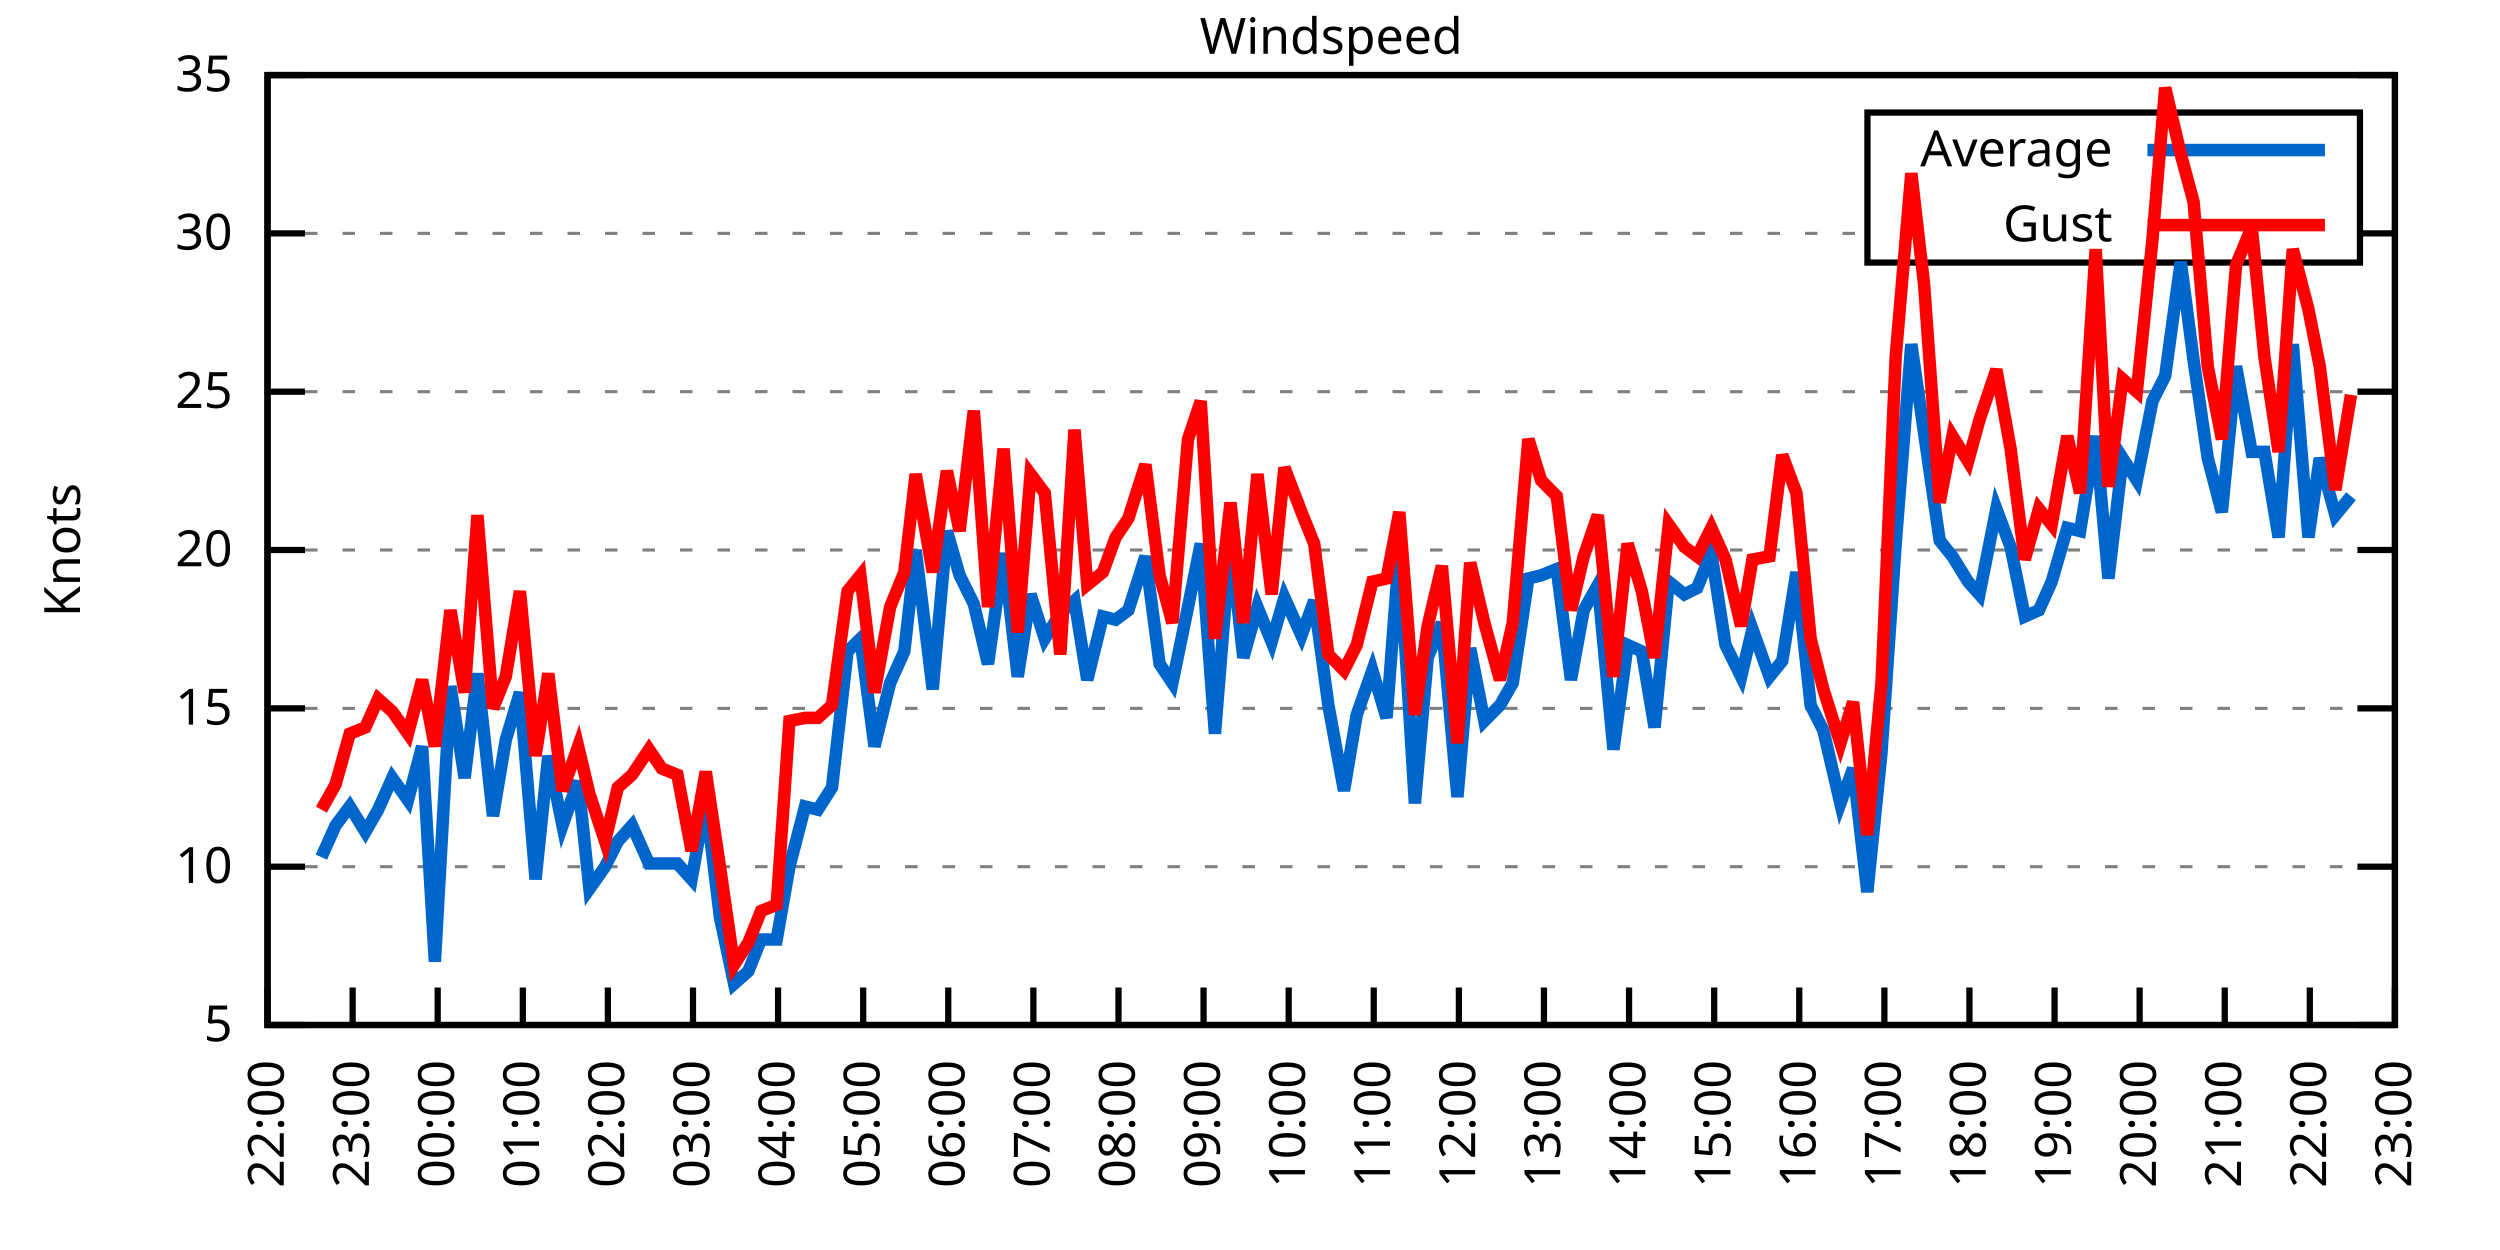
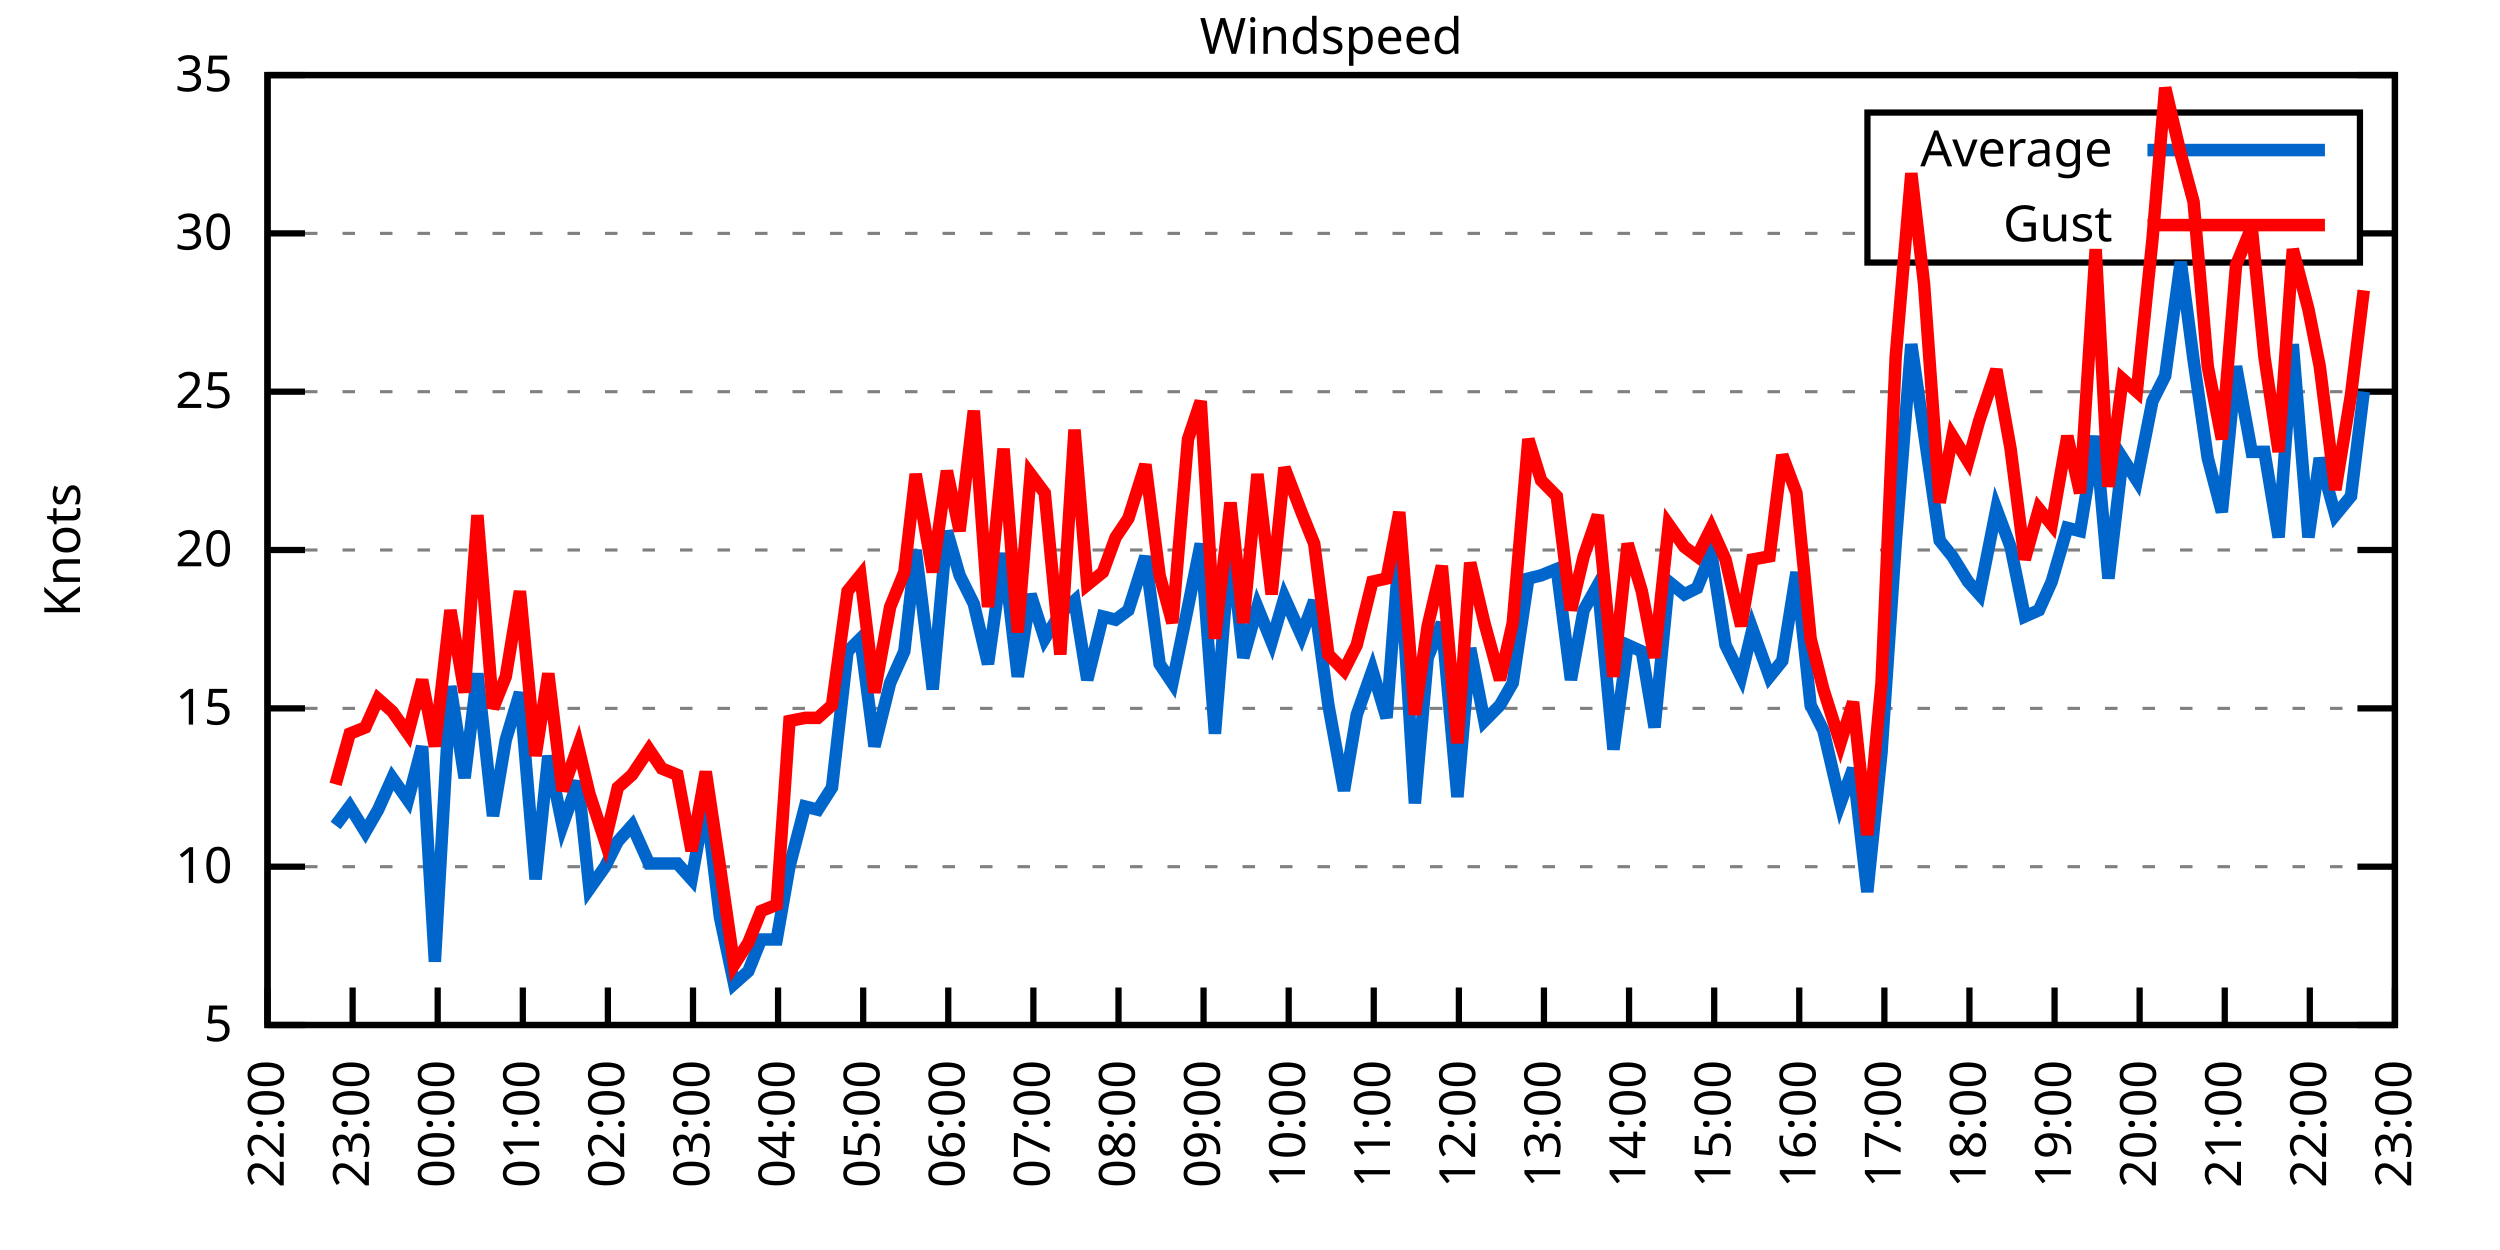
<svg xmlns="http://www.w3.org/2000/svg" xmlns:xlink="http://www.w3.org/1999/xlink" width="400" height="200" viewBox="0 0 400 200">
  <g id="gnuplot_canvas">
    <rect x="0" y="0" width="400" height="200" fill="none" />
    <defs>
      <circle id="gpDot" r="0.5" stroke-width="0.5" stroke="currentColor" />
      <path id="gpPt0" stroke-width="0.333" stroke="currentColor" d="M-1,0 h2 M0,-1 v2" />
      <path id="gpPt1" stroke-width="0.333" stroke="currentColor" d="M-1,-1 L1,1 M1,-1 L-1,1" />
      <path id="gpPt2" stroke-width="0.333" stroke="currentColor" d="M-1,0 L1,0 M0,-1 L0,1 M-1,-1 L1,1 M-1,1 L1,-1" />
      <rect id="gpPt3" stroke-width="0.333" stroke="currentColor" x="-1" y="-1" width="2" height="2" />
      <rect id="gpPt4" stroke-width="0.333" stroke="currentColor" fill="currentColor" x="-1" y="-1" width="2" height="2" />
      <circle id="gpPt5" stroke-width="0.333" stroke="currentColor" cx="0" cy="0" r="1" />
      <use xlink:href="#gpPt5" id="gpPt6" fill="currentColor" stroke="none" />
      <path id="gpPt7" stroke-width="0.333" stroke="currentColor" d="M0,-1.33 L-1.33,0.67 L1.33,0.67 z" />
      <use xlink:href="#gpPt7" id="gpPt8" fill="currentColor" stroke="none" />
      <use xlink:href="#gpPt7" id="gpPt9" stroke="currentColor" transform="rotate(180)" />
      <use xlink:href="#gpPt9" id="gpPt10" fill="currentColor" stroke="none" />
      <use xlink:href="#gpPt3" id="gpPt11" stroke="currentColor" transform="rotate(45)" />
      <use xlink:href="#gpPt11" id="gpPt12" fill="currentColor" stroke="none" />
      <path id="gpPt13" stroke-width="0.333" stroke="currentColor" d="M0,1.330 L1.265,0.411 L0.782,-1.067 L-0.782,-1.076 L-1.265,0.411 z" />
      <use xlink:href="#gpPt13" id="gpPt14" fill="currentColor" stroke="none" />
      <filter id="textbox" filterUnits="objectBoundingBox" x="0" y="0" height="1" width="1">
        <feFlood flood-color="white" flood-opacity="1" result="bgnd" />
        <feComposite in="SourceGraphic" in2="bgnd" operator="atop" />
      </filter>
      <filter id="greybox" filterUnits="objectBoundingBox" x="0" y="0" height="1" width="1">
        <feFlood flood-color="lightgrey" flood-opacity="1" result="grey" />
        <feComposite in="SourceGraphic" in2="grey" operator="atop" />
      </filter>
    </defs>
    <g fill="none" color="white" stroke="currentColor" stroke-width="1.00" stroke-linecap="butt" stroke-linejoin="miter">
</g>
    <g fill="none" color="black" stroke="currentColor" stroke-width="1.00" stroke-linecap="butt" stroke-linejoin="miter">
      <g stroke="none" shape-rendering="crispEdges">
        <polygon fill="rgb(255, 255, 255)" points="42.80,164.00 383.18,164.00 383.18,12.02 42.80,12.02 " />
      </g>
    </g>
    <g fill="none" color="black" stroke="currentColor" stroke-width="1.00" stroke-linecap="butt" stroke-linejoin="miter">
</g>
    <g fill="none" color="black" stroke="black" stroke-width="0.50" stroke-linecap="butt" stroke-linejoin="miter">
</g>
    <g fill="none" color="gray" stroke="currentColor" stroke-width="0.50" stroke-linecap="butt" stroke-linejoin="miter">
      <path stroke="gray" stroke-dasharray="2,4" class="gridline" d="M42.80,164.00 L383.19,164.00  " />
    </g>
    <g fill="none" color="gray" stroke="gray" stroke-width="1.00" stroke-linecap="butt" stroke-linejoin="miter">
</g>
    <g fill="none" color="black" stroke="currentColor" stroke-width="1.00" stroke-linecap="butt" stroke-linejoin="miter">
      <path stroke="black" d="M42.80,164.00 L48.80,164.00 M383.19,164.00 L377.19,164.00  " />
      <g transform="translate(37.20,166.60)" stroke="none" fill="black" font-family="Sans" font-size="8.00" text-anchor="end">
        <text>
          <tspan font-family="Sans"> 5</tspan>
        </text>
      </g>
    </g>
    <g fill="none" color="black" stroke="currentColor" stroke-width="1.00" stroke-linecap="butt" stroke-linejoin="miter">
</g>
    <g fill="none" color="black" stroke="black" stroke-width="0.50" stroke-linecap="butt" stroke-linejoin="miter">
</g>
    <g fill="none" color="gray" stroke="currentColor" stroke-width="0.50" stroke-linecap="butt" stroke-linejoin="miter">
      <path stroke="gray" stroke-dasharray="2,4" class="gridline" d="M42.80,138.67 L383.19,138.67  " />
    </g>
    <g fill="none" color="gray" stroke="gray" stroke-width="1.00" stroke-linecap="butt" stroke-linejoin="miter">
</g>
    <g fill="none" color="black" stroke="currentColor" stroke-width="1.00" stroke-linecap="butt" stroke-linejoin="miter">
      <path stroke="black" d="M42.80,138.67 L48.80,138.67 M383.19,138.67 L377.19,138.67  " />
      <g transform="translate(37.20,141.27)" stroke="none" fill="black" font-family="Sans" font-size="8.00" text-anchor="end">
        <text>
          <tspan font-family="Sans"> 10</tspan>
        </text>
      </g>
    </g>
    <g fill="none" color="black" stroke="currentColor" stroke-width="1.00" stroke-linecap="butt" stroke-linejoin="miter">
</g>
    <g fill="none" color="black" stroke="black" stroke-width="0.50" stroke-linecap="butt" stroke-linejoin="miter">
</g>
    <g fill="none" color="gray" stroke="currentColor" stroke-width="0.50" stroke-linecap="butt" stroke-linejoin="miter">
      <path stroke="gray" stroke-dasharray="2,4" class="gridline" d="M42.80,113.34 L383.19,113.34  " />
    </g>
    <g fill="none" color="gray" stroke="gray" stroke-width="1.00" stroke-linecap="butt" stroke-linejoin="miter">
</g>
    <g fill="none" color="black" stroke="currentColor" stroke-width="1.00" stroke-linecap="butt" stroke-linejoin="miter">
      <path stroke="black" d="M42.80,113.34 L48.80,113.34 M383.19,113.34 L377.19,113.34  " />
      <g transform="translate(37.20,115.94)" stroke="none" fill="black" font-family="Sans" font-size="8.00" text-anchor="end">
        <text>
          <tspan font-family="Sans"> 15</tspan>
        </text>
      </g>
    </g>
    <g fill="none" color="black" stroke="currentColor" stroke-width="1.00" stroke-linecap="butt" stroke-linejoin="miter">
</g>
    <g fill="none" color="black" stroke="black" stroke-width="0.50" stroke-linecap="butt" stroke-linejoin="miter">
</g>
    <g fill="none" color="gray" stroke="currentColor" stroke-width="0.50" stroke-linecap="butt" stroke-linejoin="miter">
      <path stroke="gray" stroke-dasharray="2,4" class="gridline" d="M42.80,88.00 L383.19,88.00  " />
    </g>
    <g fill="none" color="gray" stroke="gray" stroke-width="1.00" stroke-linecap="butt" stroke-linejoin="miter">
</g>
    <g fill="none" color="black" stroke="currentColor" stroke-width="1.00" stroke-linecap="butt" stroke-linejoin="miter">
      <path stroke="black" d="M42.80,88.00 L48.80,88.00 M383.19,88.00 L377.19,88.00  " />
      <g transform="translate(37.20,90.60)" stroke="none" fill="black" font-family="Sans" font-size="8.00" text-anchor="end">
        <text>
          <tspan font-family="Sans"> 20</tspan>
        </text>
      </g>
    </g>
    <g fill="none" color="black" stroke="currentColor" stroke-width="1.00" stroke-linecap="butt" stroke-linejoin="miter">
</g>
    <g fill="none" color="black" stroke="black" stroke-width="0.50" stroke-linecap="butt" stroke-linejoin="miter">
</g>
    <g fill="none" color="gray" stroke="currentColor" stroke-width="0.50" stroke-linecap="butt" stroke-linejoin="miter">
      <path stroke="gray" stroke-dasharray="2,4" class="gridline" d="M42.80,62.67 L383.19,62.67  " />
    </g>
    <g fill="none" color="gray" stroke="gray" stroke-width="1.00" stroke-linecap="butt" stroke-linejoin="miter">
</g>
    <g fill="none" color="black" stroke="currentColor" stroke-width="1.00" stroke-linecap="butt" stroke-linejoin="miter">
      <path stroke="black" d="M42.80,62.67 L48.80,62.67 M383.19,62.67 L377.19,62.67  " />
      <g transform="translate(37.20,65.27)" stroke="none" fill="black" font-family="Sans" font-size="8.00" text-anchor="end">
        <text>
          <tspan font-family="Sans"> 25</tspan>
        </text>
      </g>
    </g>
    <g fill="none" color="black" stroke="currentColor" stroke-width="1.00" stroke-linecap="butt" stroke-linejoin="miter">
</g>
    <g fill="none" color="black" stroke="black" stroke-width="0.50" stroke-linecap="butt" stroke-linejoin="miter">
</g>
    <g fill="none" color="gray" stroke="currentColor" stroke-width="0.50" stroke-linecap="butt" stroke-linejoin="miter">
      <path stroke="gray" stroke-dasharray="2,4" class="gridline" d="M42.80,37.34 L298.79,37.34 M377.59,37.34 L383.19,37.34  " />
    </g>
    <g fill="none" color="gray" stroke="gray" stroke-width="1.00" stroke-linecap="butt" stroke-linejoin="miter">
</g>
    <g fill="none" color="black" stroke="currentColor" stroke-width="1.00" stroke-linecap="butt" stroke-linejoin="miter">
      <path stroke="black" d="M42.80,37.34 L48.80,37.34 M383.19,37.34 L377.19,37.34  " />
      <g transform="translate(37.20,39.94)" stroke="none" fill="black" font-family="Sans" font-size="8.00" text-anchor="end">
        <text>
          <tspan font-family="Sans"> 30</tspan>
        </text>
      </g>
    </g>
    <g fill="none" color="black" stroke="currentColor" stroke-width="1.00" stroke-linecap="butt" stroke-linejoin="miter">
</g>
    <g fill="none" color="black" stroke="black" stroke-width="0.50" stroke-linecap="butt" stroke-linejoin="miter">
</g>
    <g fill="none" color="gray" stroke="currentColor" stroke-width="0.50" stroke-linecap="butt" stroke-linejoin="miter">
      <path stroke="gray" stroke-dasharray="2,4" class="gridline" d="M42.80,12.01 L383.19,12.01  " />
    </g>
    <g fill="none" color="gray" stroke="gray" stroke-width="1.00" stroke-linecap="butt" stroke-linejoin="miter">
</g>
    <g fill="none" color="black" stroke="currentColor" stroke-width="1.00" stroke-linecap="butt" stroke-linejoin="miter">
      <path stroke="black" d="M42.80,12.01 L48.80,12.01 M383.19,12.01 L377.19,12.01  " />
      <g transform="translate(37.20,14.61)" stroke="none" fill="black" font-family="Sans" font-size="8.00" text-anchor="end">
        <text>
          <tspan font-family="Sans"> 35</tspan>
        </text>
      </g>
    </g>
    <g fill="none" color="black" stroke="currentColor" stroke-width="1.00" stroke-linecap="butt" stroke-linejoin="miter">
      <path stroke="black" d="M42.80,164.00 L42.80,158.00  " />
      <g transform="translate(45.40,169.60) rotate(270.00)" stroke="none" fill="black" font-family="Sans" font-size="8.00" text-anchor="end">
        <text>
          <tspan font-family="Sans">22:00</tspan>
        </text>
      </g>
    </g>
    <g fill="none" color="black" stroke="currentColor" stroke-width="1.00" stroke-linecap="butt" stroke-linejoin="miter">
      <path stroke="black" d="M56.42,164.00 L56.42,158.00  " />
      <g transform="translate(59.02,169.60) rotate(270.00)" stroke="none" fill="black" font-family="Sans" font-size="8.00" text-anchor="end">
        <text>
          <tspan font-family="Sans">23:00</tspan>
        </text>
      </g>
    </g>
    <g fill="none" color="black" stroke="currentColor" stroke-width="1.00" stroke-linecap="butt" stroke-linejoin="miter">
      <path stroke="black" d="M70.03,164.00 L70.03,158.00  " />
      <g transform="translate(72.63,169.60) rotate(270.00)" stroke="none" fill="black" font-family="Sans" font-size="8.00" text-anchor="end">
        <text>
          <tspan font-family="Sans">00:00</tspan>
        </text>
      </g>
    </g>
    <g fill="none" color="black" stroke="currentColor" stroke-width="1.00" stroke-linecap="butt" stroke-linejoin="miter">
      <path stroke="black" d="M83.65,164.00 L83.65,158.00  " />
      <g transform="translate(86.25,169.60) rotate(270.00)" stroke="none" fill="black" font-family="Sans" font-size="8.00" text-anchor="end">
        <text>
          <tspan font-family="Sans">01:00</tspan>
        </text>
      </g>
    </g>
    <g fill="none" color="black" stroke="currentColor" stroke-width="1.00" stroke-linecap="butt" stroke-linejoin="miter">
      <path stroke="black" d="M97.26,164.00 L97.26,158.00  " />
      <g transform="translate(99.86,169.60) rotate(270.00)" stroke="none" fill="black" font-family="Sans" font-size="8.00" text-anchor="end">
        <text>
          <tspan font-family="Sans">02:00</tspan>
        </text>
      </g>
    </g>
    <g fill="none" color="black" stroke="currentColor" stroke-width="1.00" stroke-linecap="butt" stroke-linejoin="miter">
      <path stroke="black" d="M110.88,164.00 L110.88,158.00  " />
      <g transform="translate(113.48,169.60) rotate(270.00)" stroke="none" fill="black" font-family="Sans" font-size="8.00" text-anchor="end">
        <text>
          <tspan font-family="Sans">03:00</tspan>
        </text>
      </g>
    </g>
    <g fill="none" color="black" stroke="currentColor" stroke-width="1.00" stroke-linecap="butt" stroke-linejoin="miter">
      <path stroke="black" d="M124.49,164.00 L124.49,158.00  " />
      <g transform="translate(127.09,169.60) rotate(270.00)" stroke="none" fill="black" font-family="Sans" font-size="8.00" text-anchor="end">
        <text>
          <tspan font-family="Sans">04:00</tspan>
        </text>
      </g>
    </g>
    <g fill="none" color="black" stroke="currentColor" stroke-width="1.00" stroke-linecap="butt" stroke-linejoin="miter">
      <path stroke="black" d="M138.11,164.00 L138.11,158.00  " />
      <g transform="translate(140.71,169.60) rotate(270.00)" stroke="none" fill="black" font-family="Sans" font-size="8.00" text-anchor="end">
        <text>
          <tspan font-family="Sans">05:00</tspan>
        </text>
      </g>
    </g>
    <g fill="none" color="black" stroke="currentColor" stroke-width="1.00" stroke-linecap="butt" stroke-linejoin="miter">
      <path stroke="black" d="M151.72,164.00 L151.72,158.00  " />
      <g transform="translate(154.32,169.60) rotate(270.00)" stroke="none" fill="black" font-family="Sans" font-size="8.00" text-anchor="end">
        <text>
          <tspan font-family="Sans">06:00</tspan>
        </text>
      </g>
    </g>
    <g fill="none" color="black" stroke="currentColor" stroke-width="1.00" stroke-linecap="butt" stroke-linejoin="miter">
      <path stroke="black" d="M165.34,164.00 L165.34,158.00  " />
      <g transform="translate(167.94,169.60) rotate(270.00)" stroke="none" fill="black" font-family="Sans" font-size="8.00" text-anchor="end">
        <text>
          <tspan font-family="Sans">07:00</tspan>
        </text>
      </g>
    </g>
    <g fill="none" color="black" stroke="currentColor" stroke-width="1.00" stroke-linecap="butt" stroke-linejoin="miter">
      <path stroke="black" d="M178.96,164.00 L178.96,158.00  " />
      <g transform="translate(181.56,169.60) rotate(270.00)" stroke="none" fill="black" font-family="Sans" font-size="8.00" text-anchor="end">
        <text>
          <tspan font-family="Sans">08:00</tspan>
        </text>
      </g>
    </g>
    <g fill="none" color="black" stroke="currentColor" stroke-width="1.00" stroke-linecap="butt" stroke-linejoin="miter">
      <path stroke="black" d="M192.57,164.00 L192.57,158.00  " />
      <g transform="translate(195.17,169.60) rotate(270.00)" stroke="none" fill="black" font-family="Sans" font-size="8.00" text-anchor="end">
        <text>
          <tspan font-family="Sans">09:00</tspan>
        </text>
      </g>
    </g>
    <g fill="none" color="black" stroke="currentColor" stroke-width="1.00" stroke-linecap="butt" stroke-linejoin="miter">
      <path stroke="black" d="M206.19,164.00 L206.19,158.00  " />
      <g transform="translate(208.79,169.60) rotate(270.00)" stroke="none" fill="black" font-family="Sans" font-size="8.00" text-anchor="end">
        <text>
          <tspan font-family="Sans">10:00</tspan>
        </text>
      </g>
    </g>
    <g fill="none" color="black" stroke="currentColor" stroke-width="1.00" stroke-linecap="butt" stroke-linejoin="miter">
      <path stroke="black" d="M219.80,164.00 L219.80,158.00  " />
      <g transform="translate(222.40,169.60) rotate(270.00)" stroke="none" fill="black" font-family="Sans" font-size="8.00" text-anchor="end">
        <text>
          <tspan font-family="Sans">11:00</tspan>
        </text>
      </g>
    </g>
    <g fill="none" color="black" stroke="currentColor" stroke-width="1.00" stroke-linecap="butt" stroke-linejoin="miter">
      <path stroke="black" d="M233.42,164.00 L233.42,158.00  " />
      <g transform="translate(236.02,169.60) rotate(270.00)" stroke="none" fill="black" font-family="Sans" font-size="8.00" text-anchor="end">
        <text>
          <tspan font-family="Sans">12:00</tspan>
        </text>
      </g>
    </g>
    <g fill="none" color="black" stroke="currentColor" stroke-width="1.00" stroke-linecap="butt" stroke-linejoin="miter">
      <path stroke="black" d="M247.03,164.00 L247.03,158.00  " />
      <g transform="translate(249.63,169.60) rotate(270.00)" stroke="none" fill="black" font-family="Sans" font-size="8.00" text-anchor="end">
        <text>
          <tspan font-family="Sans">13:00</tspan>
        </text>
      </g>
    </g>
    <g fill="none" color="black" stroke="currentColor" stroke-width="1.00" stroke-linecap="butt" stroke-linejoin="miter">
      <path stroke="black" d="M260.65,164.00 L260.65,158.00  " />
      <g transform="translate(263.25,169.60) rotate(270.00)" stroke="none" fill="black" font-family="Sans" font-size="8.00" text-anchor="end">
        <text>
          <tspan font-family="Sans">14:00</tspan>
        </text>
      </g>
    </g>
    <g fill="none" color="black" stroke="currentColor" stroke-width="1.00" stroke-linecap="butt" stroke-linejoin="miter">
      <path stroke="black" d="M274.27,164.00 L274.27,158.00  " />
      <g transform="translate(276.87,169.60) rotate(270.00)" stroke="none" fill="black" font-family="Sans" font-size="8.00" text-anchor="end">
        <text>
          <tspan font-family="Sans">15:00</tspan>
        </text>
      </g>
    </g>
    <g fill="none" color="black" stroke="currentColor" stroke-width="1.00" stroke-linecap="butt" stroke-linejoin="miter">
      <path stroke="black" d="M287.88,164.00 L287.88,158.00  " />
      <g transform="translate(290.48,169.60) rotate(270.00)" stroke="none" fill="black" font-family="Sans" font-size="8.00" text-anchor="end">
        <text>
          <tspan font-family="Sans">16:00</tspan>
        </text>
      </g>
    </g>
    <g fill="none" color="black" stroke="currentColor" stroke-width="1.00" stroke-linecap="butt" stroke-linejoin="miter">
      <path stroke="black" d="M301.50,164.00 L301.50,158.00  " />
      <g transform="translate(304.10,169.60) rotate(270.00)" stroke="none" fill="black" font-family="Sans" font-size="8.00" text-anchor="end">
        <text>
          <tspan font-family="Sans">17:00</tspan>
        </text>
      </g>
    </g>
    <g fill="none" color="black" stroke="currentColor" stroke-width="1.00" stroke-linecap="butt" stroke-linejoin="miter">
      <path stroke="black" d="M315.11,164.00 L315.11,158.00  " />
      <g transform="translate(317.71,169.60) rotate(270.00)" stroke="none" fill="black" font-family="Sans" font-size="8.00" text-anchor="end">
        <text>
          <tspan font-family="Sans">18:00</tspan>
        </text>
      </g>
    </g>
    <g fill="none" color="black" stroke="currentColor" stroke-width="1.00" stroke-linecap="butt" stroke-linejoin="miter">
      <path stroke="black" d="M328.73,164.00 L328.73,158.00  " />
      <g transform="translate(331.33,169.60) rotate(270.00)" stroke="none" fill="black" font-family="Sans" font-size="8.00" text-anchor="end">
        <text>
          <tspan font-family="Sans">19:00</tspan>
        </text>
      </g>
    </g>
    <g fill="none" color="black" stroke="currentColor" stroke-width="1.00" stroke-linecap="butt" stroke-linejoin="miter">
      <path stroke="black" d="M342.34,164.00 L342.34,158.00  " />
      <g transform="translate(344.94,169.60) rotate(270.00)" stroke="none" fill="black" font-family="Sans" font-size="8.00" text-anchor="end">
        <text>
          <tspan font-family="Sans">20:00</tspan>
        </text>
      </g>
    </g>
    <g fill="none" color="black" stroke="currentColor" stroke-width="1.00" stroke-linecap="butt" stroke-linejoin="miter">
      <path stroke="black" d="M355.96,164.00 L355.96,158.00  " />
      <g transform="translate(358.56,169.60) rotate(270.00)" stroke="none" fill="black" font-family="Sans" font-size="8.00" text-anchor="end">
        <text>
          <tspan font-family="Sans">21:00</tspan>
        </text>
      </g>
    </g>
    <g fill="none" color="black" stroke="currentColor" stroke-width="1.00" stroke-linecap="butt" stroke-linejoin="miter">
      <path stroke="black" d="M369.57,164.00 L369.57,158.00  " />
      <g transform="translate(372.17,169.60) rotate(270.00)" stroke="none" fill="black" font-family="Sans" font-size="8.00" text-anchor="end">
        <text>
          <tspan font-family="Sans">22:00</tspan>
        </text>
      </g>
    </g>
    <g fill="none" color="black" stroke="currentColor" stroke-width="1.00" stroke-linecap="butt" stroke-linejoin="miter">
      <path stroke="black" d="M383.19,164.00 L383.19,158.00  " />
      <g transform="translate(385.79,169.60) rotate(270.00)" stroke="none" fill="black" font-family="Sans" font-size="8.00" text-anchor="end">
        <text>
          <tspan font-family="Sans">23:00</tspan>
        </text>
      </g>
    </g>
    <g fill="none" color="black" stroke="currentColor" stroke-width="1.00" stroke-linecap="butt" stroke-linejoin="miter">
</g>
    <g fill="none" color="black" stroke="currentColor" stroke-width="1.00" stroke-linecap="butt" stroke-linejoin="miter">
      <path stroke="black" d="M42.80,12.01 L42.80,164.00 L383.19,164.00 L383.19,12.01 L42.80,12.01 Z  " />
    </g>
    <g fill="none" color="black" stroke="currentColor" stroke-width="1.00" stroke-linecap="butt" stroke-linejoin="miter">
</g>
    <g fill="none" color="black" stroke="currentColor" stroke-width="1.00" stroke-linecap="butt" stroke-linejoin="miter">
      <path stroke="black" d="M298.79,42.01 L298.79,18.01 L377.59,18.01 L377.59,42.01 L298.79,42.01 Z  " />
    </g>
    <g id="Windspeed_plot_1">
      <g fill="none" color="white" stroke="black" stroke-width="2.00" stroke-linecap="butt" stroke-linejoin="miter">
</g>
      <g fill="none" color="black" stroke="currentColor" stroke-width="2.00" stroke-linecap="butt" stroke-linejoin="miter">
        <g transform="translate(337.99,26.61)" stroke="none" fill="black" font-family="Sans" font-size="8.00" text-anchor="end">
          <text>
            <tspan font-family="Sans">Average</tspan>
          </text>
        </g>
      </g>
      <g fill="none" color="black" stroke="currentColor" stroke-width="2.00" stroke-linecap="butt" stroke-linejoin="miter">
-         <path stroke="rgb(  0, 102, 204)" d="M343.59,24.01 L371.99,24.01 M51.42,137.15 L53.69,132.08 L55.96,129.04 L58.46,133.10 L60.50,129.55 L62.77,124.48   L65.27,128.03 L67.54,119.42 L69.58,153.87 L72.07,109.79 L74.34,124.48 L76.39,107.76 L78.88,130.56 L80.92,118.40   L83.19,110.80 L85.69,140.69 L87.73,120.94 L90.00,132.08 L92.50,124.99 L94.31,142.21 L96.81,138.67 L98.85,134.62   L101.12,132.08 L103.84,138.16 L105.89,138.16 L108.38,138.16 L110.65,140.69 L112.92,128.03 L115.19,146.77 L117.46,157.41   L119.73,155.39 L121.77,150.32 L124.27,150.32 L126.31,138.67 L128.81,129.04 L130.85,129.55 L133.12,126.00 L135.61,104.22   L137.66,102.19 L139.92,119.42 L142.42,109.28 L144.69,104.22 L146.51,88.00 L149.23,110.30 L151.50,84.97 L153.54,92.06   L155.81,96.62 L158.08,106.24 L160.57,88.51 L162.84,108.27 L164.89,95.10 L167.16,102.19 L169.65,98.14 L171.92,96.11   L173.96,108.78 L176.46,98.64 L178.50,99.15 L180.54,97.63 L183.27,89.02 L185.54,106.24 L187.58,109.28 L190.08,97.12   L192.12,86.99 L194.39,117.39 L196.88,86.49 L198.93,105.23 L201.19,97.12 L203.46,102.70 L205.51,95.60 L208.23,101.68   L210.27,96.11 L212.54,112.83 L215.04,126.51 L217.08,114.35 L219.58,107.26 L221.85,114.86 L223.89,88.00 L226.38,128.54   L228.43,105.23 L230.70,99.66 L233.19,127.52 L235.23,103.71 L237.50,115.36 L240.00,112.83 L242.04,109.28 L244.54,92.56   L246.58,92.06 L249.08,91.04 L251.35,108.78 L253.39,97.63 L255.66,93.58 L258.15,119.92 L260.42,103.20 L262.69,104.22   L264.73,116.38 L267.00,93.07 L269.50,95.10 L271.54,94.08 L273.81,88.51 L276.08,103.20 L278.58,108.27 L280.39,100.67   L283.12,108.27 L285.16,105.74 L287.43,91.55 L289.70,112.83 L291.74,116.88 L294.46,128.54 L296.50,122.96 L298.77,142.72   L301.04,120.43 L303.31,86.99 L305.81,55.07 L307.85,69.26 L310.35,86.49 L312.39,89.02 L314.89,93.07 L316.70,95.10   L319.42,81.42 L321.69,87.50 L323.96,98.64 L326.23,97.63 L328.27,93.07 L330.77,84.46 L332.81,84.97 L335.31,69.77   L337.35,92.56 L339.62,73.31 L341.89,76.86 L344.39,64.19 L346.43,60.14 L348.92,41.90 L350.97,57.61 L353.24,73.31   L355.50,81.93 L357.77,58.62 L360.27,72.30 L362.31,72.30 L364.58,85.98 L366.85,55.07 L369.35,85.98 L371.16,73.31   L373.66,82.43 L376.16,79.39  " />
+         <path stroke="rgb(  0, 102, 204)" d="M343.59,24.01 L371.99,24.01 M53.69,132.08 L55.96,129.04 L58.46,133.10 L60.50,129.55 L62.77,124.48 L65.27,128.03   L67.54,119.42 L69.58,153.87 L72.07,109.79 L74.34,124.48 L76.39,107.76 L78.88,130.56 L80.92,118.40 L83.19,110.80   L85.69,140.69 L87.73,120.94 L90.00,132.08 L92.50,124.99 L94.31,142.21 L96.81,138.67 L98.85,134.62 L101.12,132.08   L103.84,138.16 L105.89,138.16 L108.38,138.16 L110.65,140.69 L112.92,128.03 L115.19,146.77 L117.46,157.41 L119.73,155.39   L121.77,150.32 L124.27,150.32 L126.31,138.67 L128.81,129.04 L130.85,129.55 L133.12,126.00 L135.61,104.22 L137.66,102.19   L139.92,119.42 L142.42,109.28 L144.69,104.22 L146.51,88.00 L149.23,110.30 L151.50,84.97 L153.54,92.06 L155.81,96.62   L158.08,106.24 L160.57,88.51 L162.84,108.27 L164.89,95.10 L167.16,102.19 L169.65,98.14 L171.92,96.11 L173.96,108.78   L176.46,98.64 L178.50,99.15 L180.54,97.63 L183.27,89.02 L185.54,106.24 L187.58,109.28 L190.08,97.12 L192.12,86.99   L194.39,117.39 L196.88,86.49 L198.93,105.23 L201.19,97.12 L203.46,102.70 L205.51,95.60 L208.23,101.68 L210.27,96.11   L212.54,112.83 L215.04,126.51 L217.08,114.35 L219.58,107.26 L221.85,114.86 L223.89,88.00 L226.38,128.54 L228.43,105.23   L230.70,99.66 L233.19,127.52 L235.23,103.71 L237.50,115.36 L240.00,112.83 L242.04,109.28 L244.54,92.56 L246.58,92.06   L249.08,91.04 L251.35,108.78 L253.39,97.63 L255.66,93.58 L258.15,119.92 L260.42,103.20 L262.69,104.22 L264.73,116.38   L267.00,93.07 L269.50,95.10 L271.54,94.08 L273.81,88.51 L276.08,103.20 L278.58,108.27 L280.39,100.67 L283.12,108.27   L285.16,105.74 L287.43,91.55 L289.70,112.83 L291.74,116.88 L294.46,128.54 L296.50,122.96 L298.77,142.72 L301.04,120.43   L303.31,86.99 L305.81,55.07 L307.85,69.26 L310.35,86.49 L312.39,89.02 L314.89,93.07 L316.70,95.10 L319.42,81.42   L321.69,87.50 L323.96,98.64 L326.23,97.63 L328.27,93.07 L330.77,84.46 L332.81,84.97 L335.31,69.77 L337.35,92.56   L339.62,73.31 L341.89,76.86 L344.39,64.19 L346.43,60.14 L348.92,41.90 L350.97,57.61 L353.24,73.31 L355.50,81.93   L357.77,58.62 L360.27,72.30 L362.31,72.30 L364.58,85.98 L366.85,55.07 L369.35,85.98 L371.16,73.31 L373.66,82.43   L376.16,79.39 L378.20,62.67  " />
      </g>
    </g>
    <g id="Windspeed_plot_2">
      <g fill="none" color="black" stroke="currentColor" stroke-width="2.00" stroke-linecap="butt" stroke-linejoin="miter">
        <g transform="translate(337.99,38.61)" stroke="none" fill="black" font-family="Sans" font-size="8.00" text-anchor="end">
          <text>
            <tspan font-family="Sans">Gust</tspan>
          </text>
        </g>
      </g>
      <g fill="none" color="black" stroke="currentColor" stroke-width="2.00" stroke-linecap="butt" stroke-linejoin="miter">
-         <path stroke="rgb(255,   0,   0)" d="M343.59,36.01 L371.99,36.01 M51.42,129.55 L53.69,125.50 L55.96,117.39 L58.46,116.38 L60.50,111.82 L62.77,113.84   L65.27,117.39 L67.54,108.78 L69.58,119.42 L72.07,97.63 L74.34,110.80 L76.39,82.43 L78.88,113.34 L80.92,108.27   L83.19,94.59 L85.69,120.94 L87.73,107.76 L90.00,126.51 L92.50,119.42 L94.31,127.02 L96.81,134.62 L98.85,126.00   L101.12,123.98 L103.84,119.92 L105.89,122.96 L108.38,123.98 L110.65,136.14 L112.92,123.47 L115.19,138.67 L117.46,154.37   L119.73,150.83 L121.77,145.76 L124.27,144.75 L126.31,115.36 L128.81,114.86 L130.85,114.86 L133.12,112.83 L135.61,94.59   L137.66,92.06 L139.92,110.80 L142.42,97.12 L144.69,91.55 L146.51,75.85 L149.23,91.55 L151.50,75.34 L153.54,84.97   L155.81,65.71 L158.08,97.12 L160.57,71.79 L162.84,101.18 L164.89,75.85 L167.16,78.89 L169.65,104.72 L171.92,68.75   L173.96,93.58 L176.46,91.55 L178.50,85.98 L180.54,82.94 L183.27,74.33 L185.54,92.06 L187.58,99.66 L190.08,70.27   L192.12,64.19 L194.39,102.19 L196.88,80.41 L198.93,99.66 L201.19,75.85 L203.46,95.10 L205.51,74.83 L208.23,81.93   L210.27,86.99 L212.54,104.72 L215.04,107.26 L217.08,103.20 L219.58,93.07 L221.85,92.56 L223.89,81.93 L226.38,114.35   L228.43,100.16 L230.70,90.54 L233.19,118.91 L235.23,90.03 L237.50,99.66 L240.00,108.78 L242.04,99.66 L244.54,70.27   L246.58,76.86 L249.08,79.39 L251.35,97.63 L253.39,89.02 L255.66,82.43 L258.15,108.27 L260.42,86.99 L262.69,94.59   L264.73,105.23 L267.00,83.95 L269.50,87.50 L271.54,89.02 L273.81,84.46 L276.08,89.52 L278.58,100.16 L280.39,89.52   L283.12,89.02 L285.16,72.81 L287.43,78.89 L289.70,102.19 L291.74,110.30 L294.46,118.91 L296.50,112.32 L298.77,133.60   L301.04,109.28 L303.31,57.10 L305.81,27.72 L307.85,45.45 L310.35,80.41 L312.39,69.77 L314.89,73.82 L316.70,67.23   L319.42,59.13 L321.69,71.79 L323.96,89.52 L326.23,81.42 L328.27,83.95 L330.77,69.77 L332.81,78.89 L335.31,39.87   L337.35,77.87 L339.62,60.65 L341.89,62.67 L344.39,38.35 L346.43,14.04 L348.92,24.68 L350.97,32.28 L353.24,58.62   L355.50,70.27 L357.77,42.41 L360.27,36.33 L362.31,57.10 L364.58,72.30 L366.85,39.87 L369.35,49.50 L371.16,58.62   L373.66,78.38 L376.16,63.18  " />
+         <path stroke="rgb(255,   0,   0)" d="M343.59,36.01 L371.99,36.01 M53.69,125.50 L55.96,117.39 L58.46,116.38 L60.50,111.82 L62.77,113.84 L65.27,117.39   L67.54,108.78 L69.58,119.42 L72.07,97.63 L74.34,110.80 L76.39,82.43 L78.88,113.34 L80.92,108.27 L83.19,94.59   L85.69,120.94 L87.73,107.76 L90.00,126.51 L92.50,119.42 L94.31,127.02 L96.81,134.62 L98.85,126.00 L101.12,123.98   L103.84,119.92 L105.89,122.96 L108.38,123.98 L110.65,136.14 L112.92,123.47 L115.19,138.67 L117.46,154.37 L119.73,150.83   L121.77,145.76 L124.27,144.75 L126.31,115.36 L128.81,114.86 L130.85,114.86 L133.12,112.83 L135.61,94.59 L137.66,92.06   L139.92,110.80 L142.42,97.12 L144.69,91.55 L146.51,75.85 L149.23,91.55 L151.50,75.34 L153.54,84.97 L155.81,65.71   L158.08,97.12 L160.57,71.79 L162.84,101.18 L164.89,75.85 L167.16,78.89 L169.65,104.72 L171.92,68.75 L173.96,93.58   L176.46,91.55 L178.50,85.98 L180.54,82.94 L183.27,74.33 L185.54,92.06 L187.58,99.66 L190.08,70.27 L192.12,64.19   L194.39,102.19 L196.88,80.41 L198.93,99.66 L201.19,75.85 L203.46,95.10 L205.51,74.83 L208.23,81.93 L210.27,86.99   L212.54,104.72 L215.04,107.26 L217.08,103.20 L219.58,93.07 L221.85,92.56 L223.89,81.93 L226.38,114.35 L228.43,100.16   L230.70,90.54 L233.19,118.91 L235.23,90.03 L237.50,99.66 L240.00,108.78 L242.04,99.66 L244.54,70.27 L246.58,76.86   L249.08,79.39 L251.35,97.63 L253.39,89.02 L255.66,82.43 L258.15,108.27 L260.42,86.99 L262.69,94.59 L264.73,105.23   L267.00,83.95 L269.50,87.50 L271.54,89.02 L273.81,84.46 L276.08,89.52 L278.58,100.16 L280.39,89.52 L283.12,89.02   L285.16,72.81 L287.43,78.89 L289.70,102.19 L291.74,110.30 L294.46,118.91 L296.50,112.32 L298.77,133.60 L301.04,109.28   L303.31,57.10 L305.81,27.72 L307.85,45.45 L310.35,80.41 L312.39,69.77 L314.89,73.82 L316.70,67.23 L319.42,59.13   L321.69,71.79 L323.96,89.52 L326.23,81.42 L328.27,83.95 L330.77,69.77 L332.81,78.89 L335.31,39.87 L337.35,77.87   L339.62,60.65 L341.89,62.67 L344.39,38.35 L346.43,14.04 L348.92,24.68 L350.97,32.28 L353.24,58.62 L355.50,70.27   L357.77,42.41 L360.27,36.33 L362.31,57.10 L364.58,72.30 L366.85,39.87 L369.35,49.50 L371.16,58.62 L373.66,78.38   L376.16,63.18 L378.20,46.46  " />
      </g>
    </g>
    <g fill="none" color="black" stroke="currentColor" stroke-width="2.00" stroke-linecap="butt" stroke-linejoin="miter">
</g>
    <g fill="none" color="black" stroke="black" stroke-width="1.00" stroke-linecap="butt" stroke-linejoin="miter">
</g>
    <g fill="none" color="black" stroke="currentColor" stroke-width="1.00" stroke-linecap="butt" stroke-linejoin="miter">
      <path stroke="black" d="M42.80,12.01 L42.80,164.00 L383.19,164.00 L383.19,12.01 L42.80,12.01 Z  " />
      <g transform="translate(12.80,88.01) rotate(270.00)" stroke="none" fill="black" font-family="Sans" font-size="8.00" text-anchor="middle">
        <text>
          <tspan font-family="Sans">Knots</tspan>
        </text>
      </g>
    </g>
    <g fill="none" color="black" stroke="currentColor" stroke-width="1.00" stroke-linecap="butt" stroke-linejoin="miter">
</g>
    <g fill="none" color="black" stroke="currentColor" stroke-width="1.00" stroke-linecap="butt" stroke-linejoin="miter">
      <g transform="translate(212.99,8.61)" stroke="none" fill="black" font-family="Sans" font-size="8.00" text-anchor="middle">
        <text>
          <tspan font-family="Sans">Windspeed</tspan>
        </text>
      </g>
    </g>
    <g fill="none" color="black" stroke="currentColor" stroke-width="1.00" stroke-linecap="butt" stroke-linejoin="miter">
</g>
  </g>
</svg>
